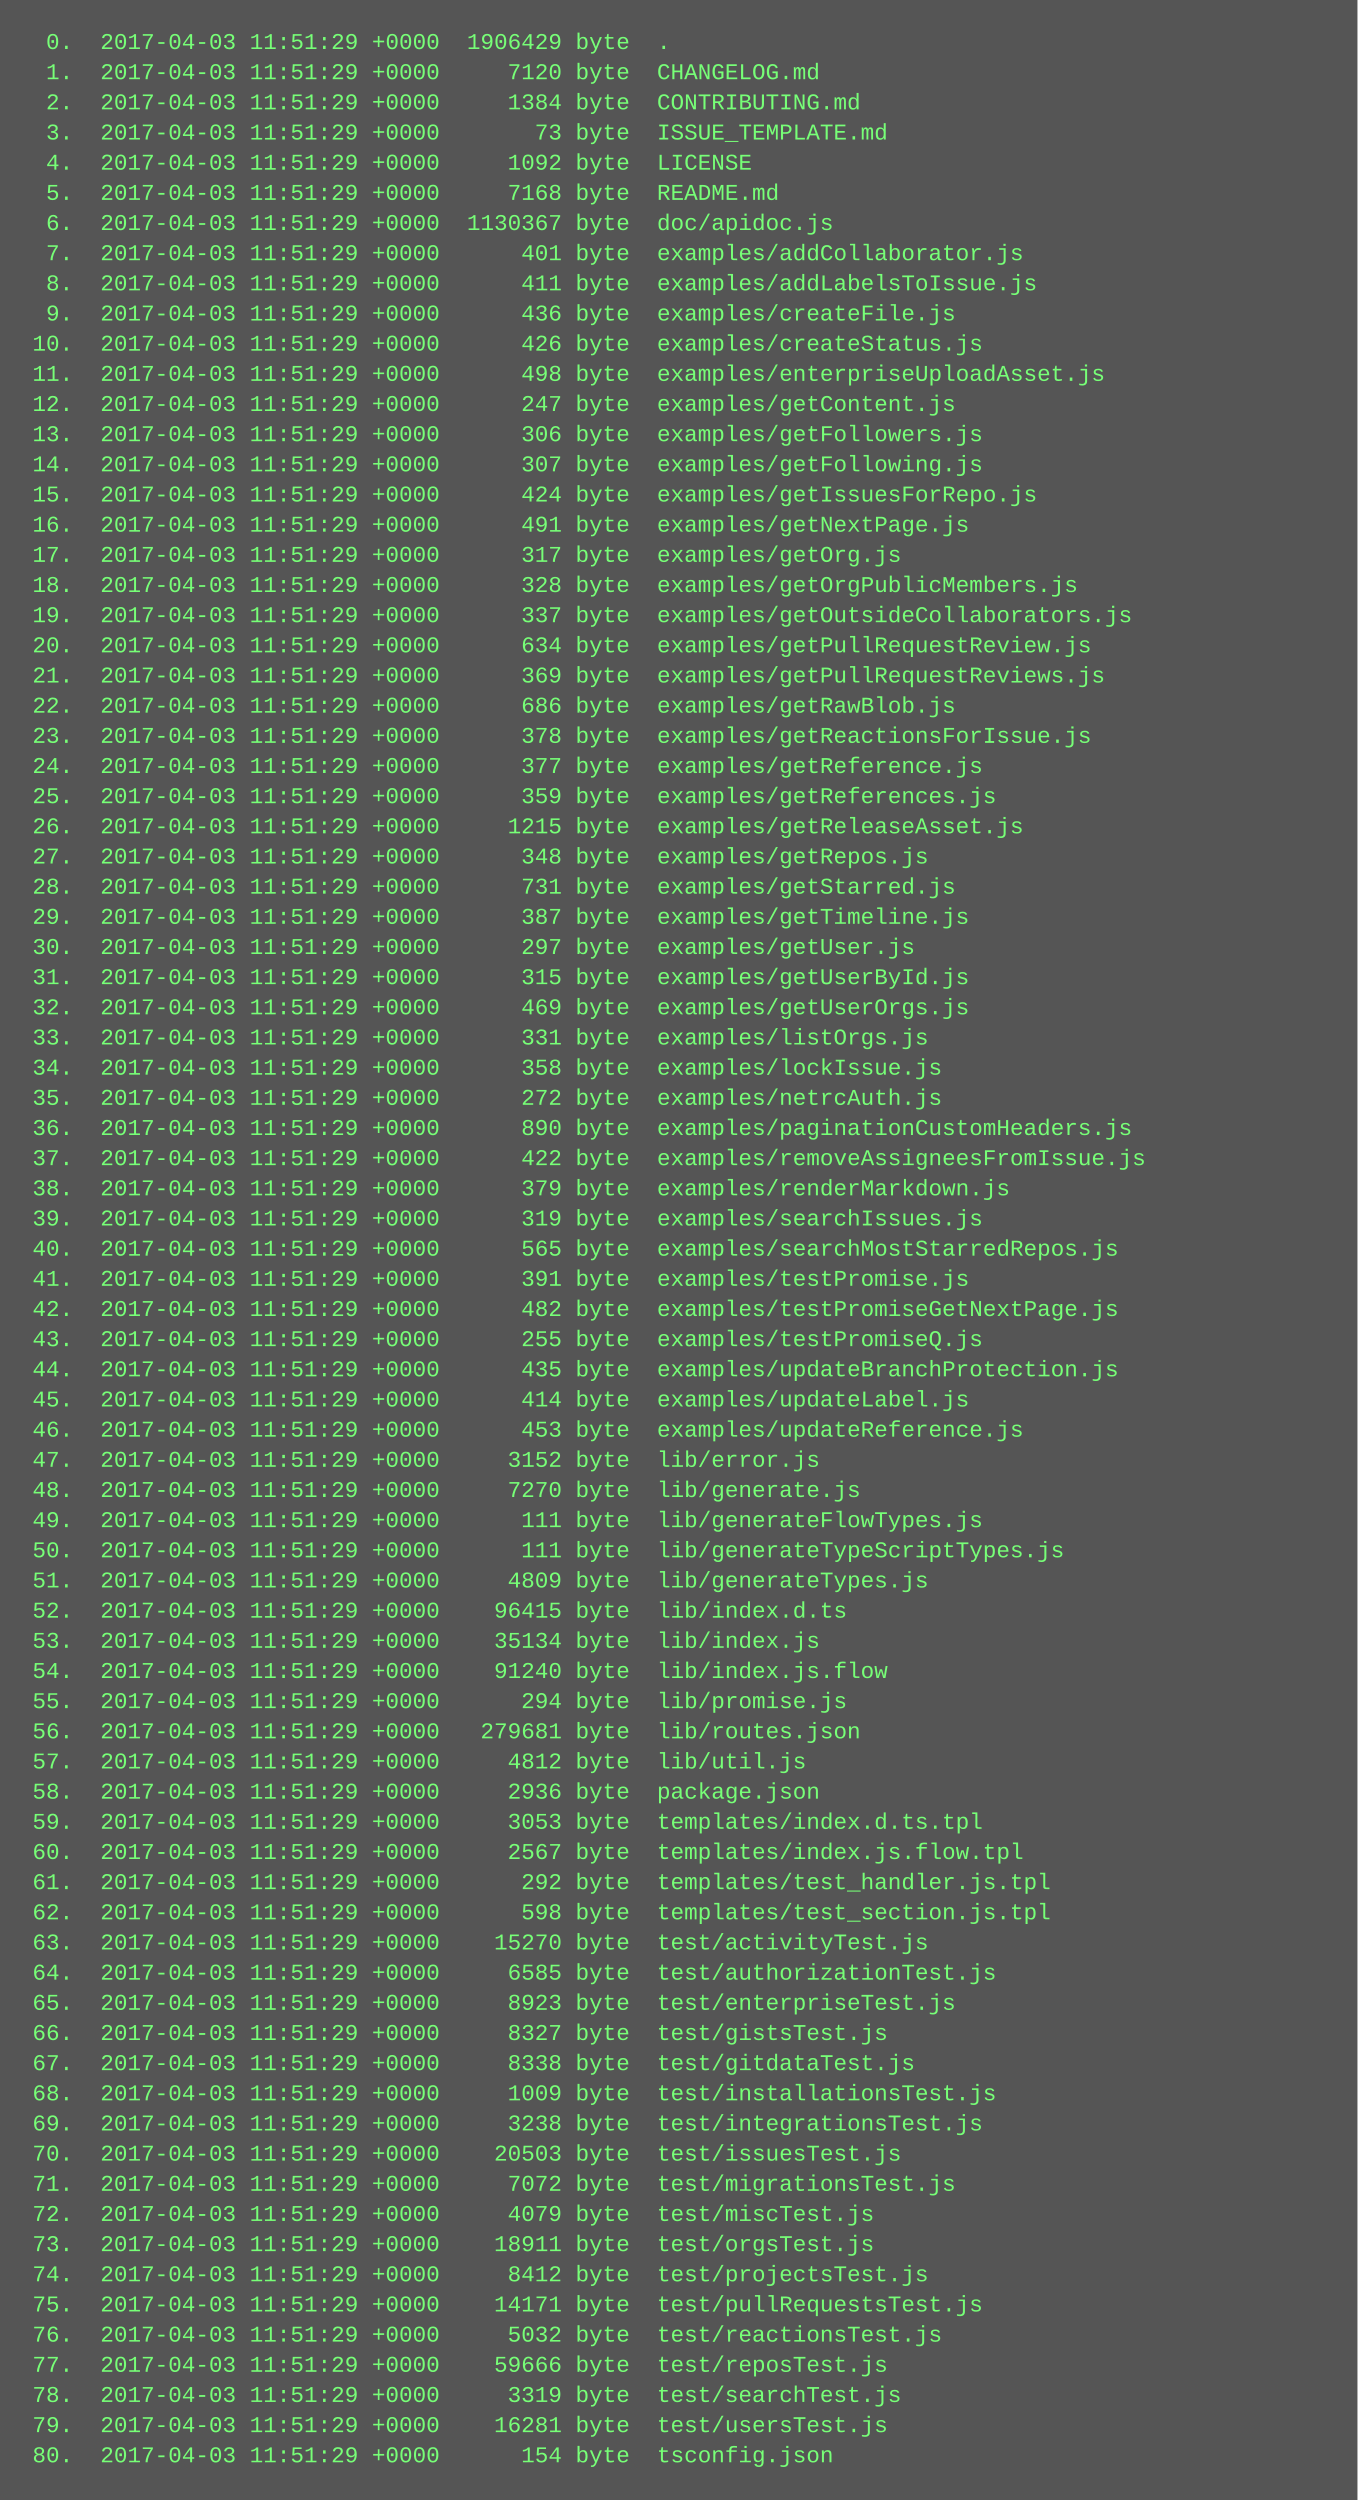
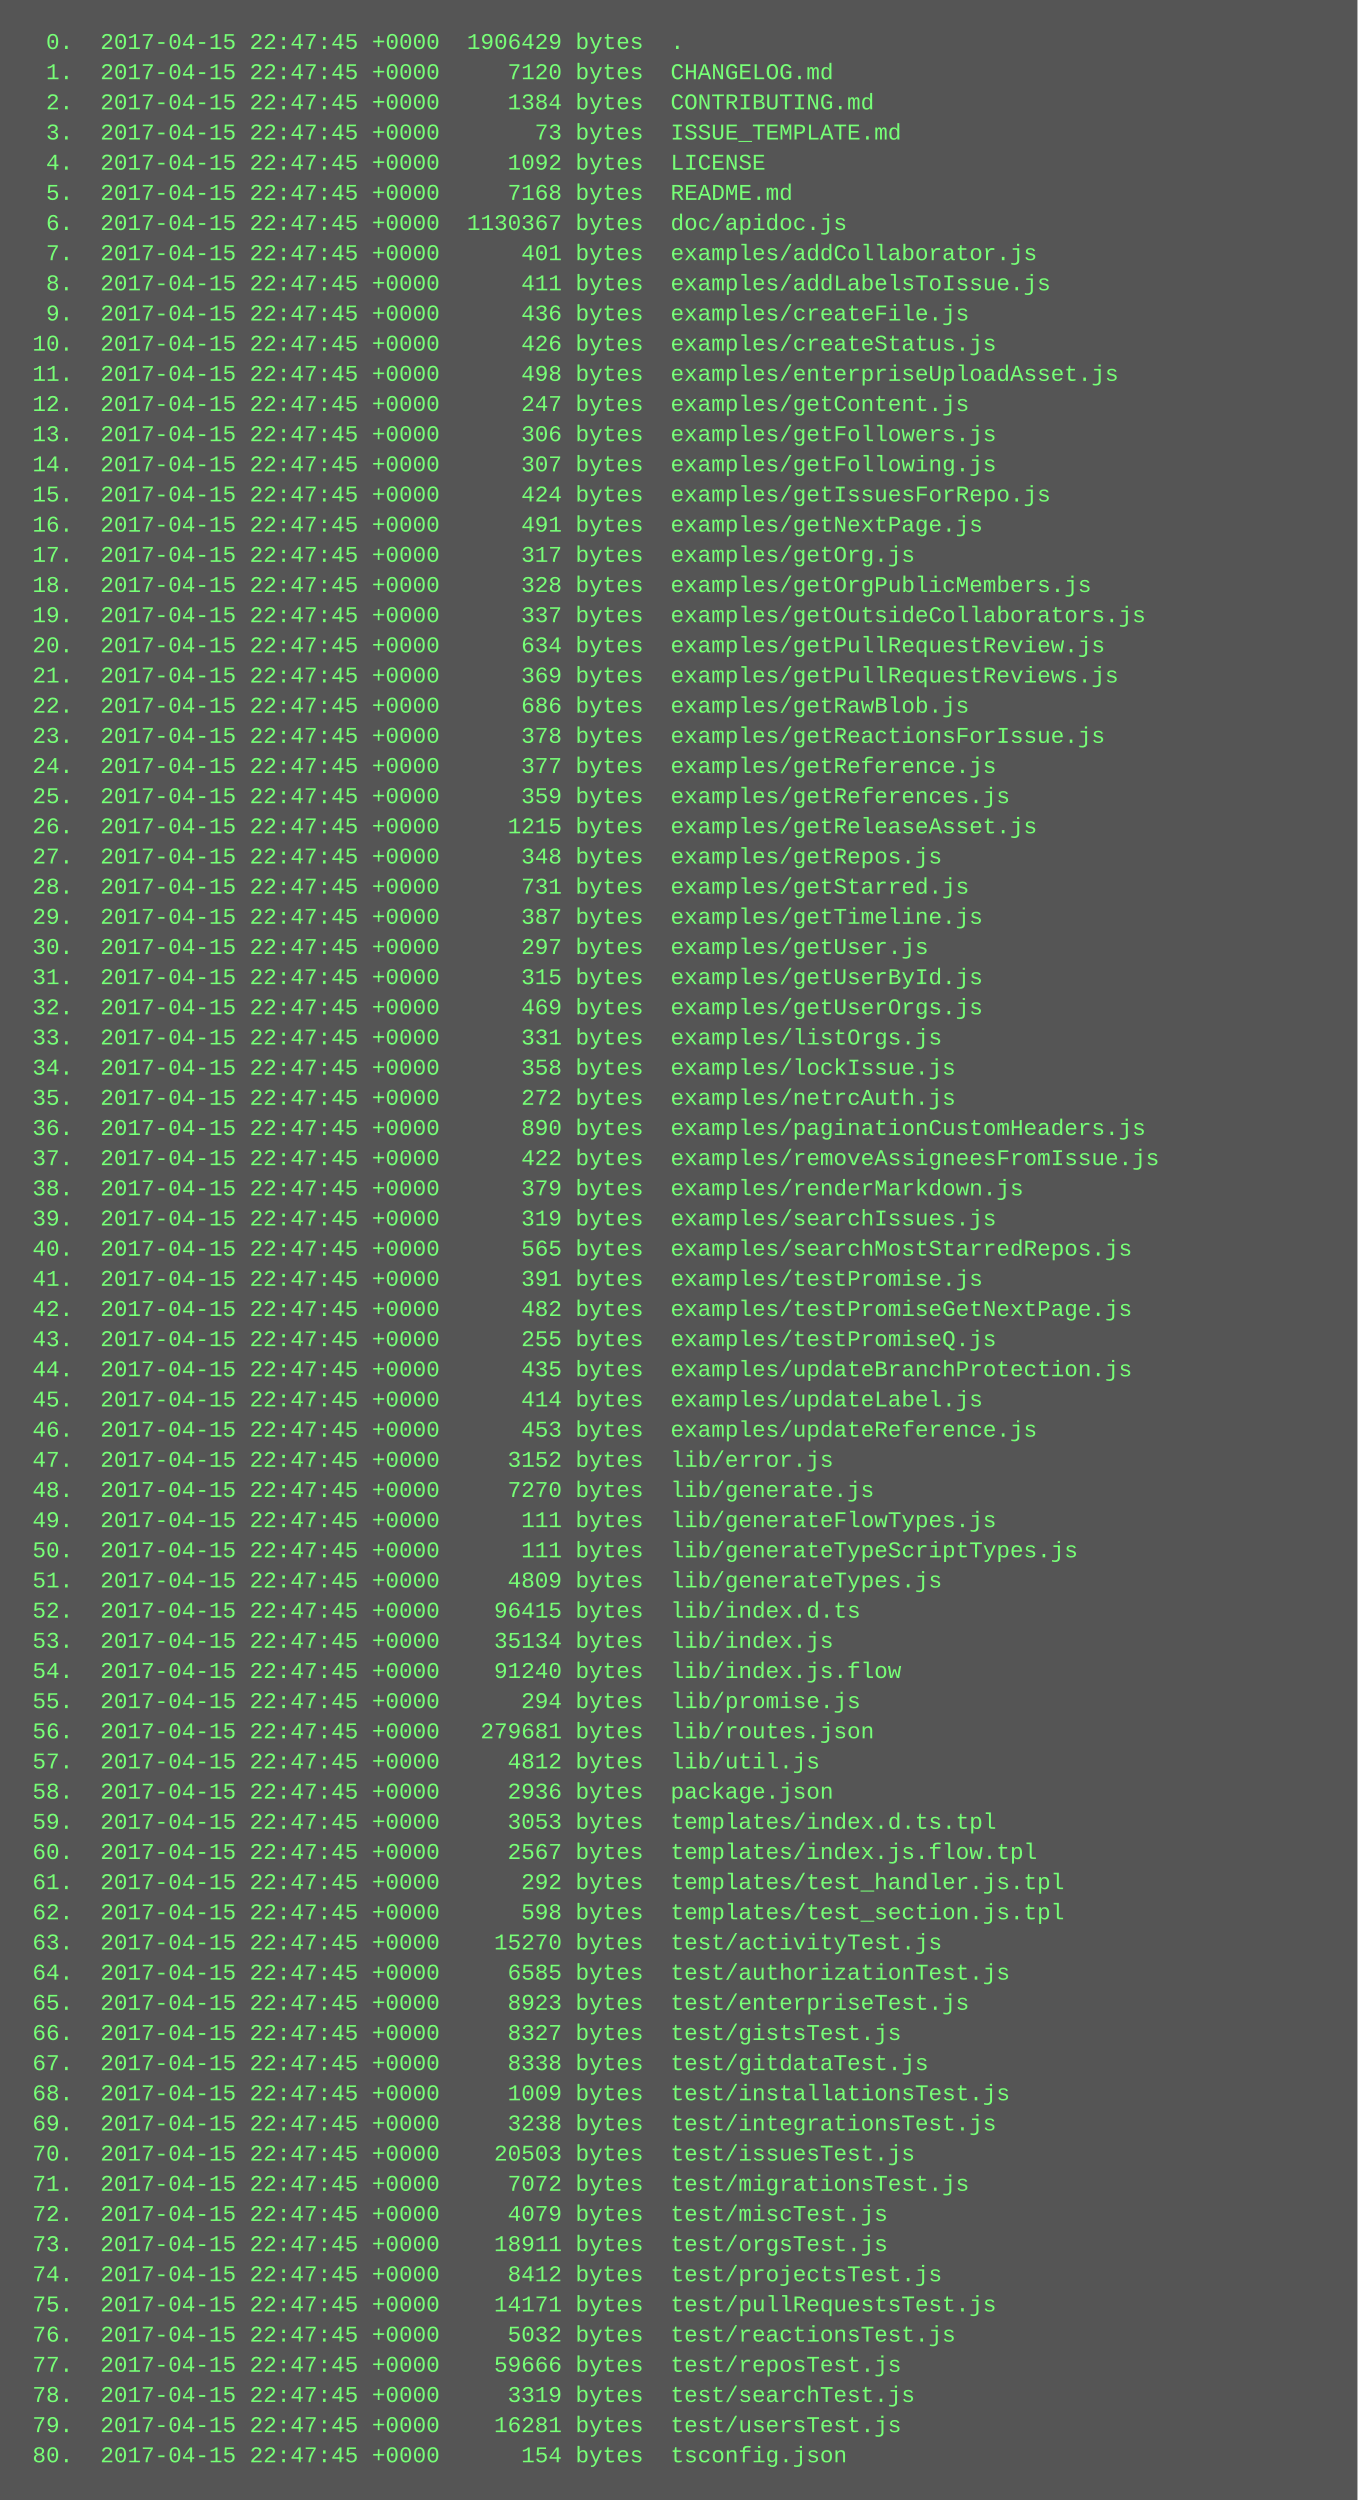
<svg xmlns="http://www.w3.org/2000/svg" height="1326" width="720">
  <rect height="1326" fill="#555" width="720" />
  <text fill="#7f7" font-family="Courier New" font-size="12" xml:space="preserve">
-     <tspan x="10" y="26">  0.  2017-04-03 11:51:29 +0000  1906429 byte  .</tspan>
-     <tspan x="10" y="42">  1.  2017-04-03 11:51:29 +0000     7120 byte  CHANGELOG.md</tspan>
-     <tspan x="10" y="58">  2.  2017-04-03 11:51:29 +0000     1384 byte  CONTRIBUTING.md</tspan>
-     <tspan x="10" y="74">  3.  2017-04-03 11:51:29 +0000       73 byte  ISSUE_TEMPLATE.md</tspan>
-     <tspan x="10" y="90">  4.  2017-04-03 11:51:29 +0000     1092 byte  LICENSE</tspan>
-     <tspan x="10" y="106">  5.  2017-04-03 11:51:29 +0000     7168 byte  README.md</tspan>
-     <tspan x="10" y="122">  6.  2017-04-03 11:51:29 +0000  1130367 byte  doc/apidoc.js</tspan>
-     <tspan x="10" y="138">  7.  2017-04-03 11:51:29 +0000      401 byte  examples/addCollaborator.js</tspan>
-     <tspan x="10" y="154">  8.  2017-04-03 11:51:29 +0000      411 byte  examples/addLabelsToIssue.js</tspan>
-     <tspan x="10" y="170">  9.  2017-04-03 11:51:29 +0000      436 byte  examples/createFile.js</tspan>
-     <tspan x="10" y="186"> 10.  2017-04-03 11:51:29 +0000      426 byte  examples/createStatus.js</tspan>
-     <tspan x="10" y="202"> 11.  2017-04-03 11:51:29 +0000      498 byte  examples/enterpriseUploadAsset.js</tspan>
-     <tspan x="10" y="218"> 12.  2017-04-03 11:51:29 +0000      247 byte  examples/getContent.js</tspan>
-     <tspan x="10" y="234"> 13.  2017-04-03 11:51:29 +0000      306 byte  examples/getFollowers.js</tspan>
-     <tspan x="10" y="250"> 14.  2017-04-03 11:51:29 +0000      307 byte  examples/getFollowing.js</tspan>
-     <tspan x="10" y="266"> 15.  2017-04-03 11:51:29 +0000      424 byte  examples/getIssuesForRepo.js</tspan>
-     <tspan x="10" y="282"> 16.  2017-04-03 11:51:29 +0000      491 byte  examples/getNextPage.js</tspan>
-     <tspan x="10" y="298"> 17.  2017-04-03 11:51:29 +0000      317 byte  examples/getOrg.js</tspan>
-     <tspan x="10" y="314"> 18.  2017-04-03 11:51:29 +0000      328 byte  examples/getOrgPublicMembers.js</tspan>
-     <tspan x="10" y="330"> 19.  2017-04-03 11:51:29 +0000      337 byte  examples/getOutsideCollaborators.js</tspan>
-     <tspan x="10" y="346"> 20.  2017-04-03 11:51:29 +0000      634 byte  examples/getPullRequestReview.js</tspan>
-     <tspan x="10" y="362"> 21.  2017-04-03 11:51:29 +0000      369 byte  examples/getPullRequestReviews.js</tspan>
-     <tspan x="10" y="378"> 22.  2017-04-03 11:51:29 +0000      686 byte  examples/getRawBlob.js</tspan>
-     <tspan x="10" y="394"> 23.  2017-04-03 11:51:29 +0000      378 byte  examples/getReactionsForIssue.js</tspan>
-     <tspan x="10" y="410"> 24.  2017-04-03 11:51:29 +0000      377 byte  examples/getReference.js</tspan>
-     <tspan x="10" y="426"> 25.  2017-04-03 11:51:29 +0000      359 byte  examples/getReferences.js</tspan>
-     <tspan x="10" y="442"> 26.  2017-04-03 11:51:29 +0000     1215 byte  examples/getReleaseAsset.js</tspan>
-     <tspan x="10" y="458"> 27.  2017-04-03 11:51:29 +0000      348 byte  examples/getRepos.js</tspan>
-     <tspan x="10" y="474"> 28.  2017-04-03 11:51:29 +0000      731 byte  examples/getStarred.js</tspan>
-     <tspan x="10" y="490"> 29.  2017-04-03 11:51:29 +0000      387 byte  examples/getTimeline.js</tspan>
-     <tspan x="10" y="506"> 30.  2017-04-03 11:51:29 +0000      297 byte  examples/getUser.js</tspan>
-     <tspan x="10" y="522"> 31.  2017-04-03 11:51:29 +0000      315 byte  examples/getUserById.js</tspan>
-     <tspan x="10" y="538"> 32.  2017-04-03 11:51:29 +0000      469 byte  examples/getUserOrgs.js</tspan>
-     <tspan x="10" y="554"> 33.  2017-04-03 11:51:29 +0000      331 byte  examples/listOrgs.js</tspan>
-     <tspan x="10" y="570"> 34.  2017-04-03 11:51:29 +0000      358 byte  examples/lockIssue.js</tspan>
-     <tspan x="10" y="586"> 35.  2017-04-03 11:51:29 +0000      272 byte  examples/netrcAuth.js</tspan>
-     <tspan x="10" y="602"> 36.  2017-04-03 11:51:29 +0000      890 byte  examples/paginationCustomHeaders.js</tspan>
-     <tspan x="10" y="618"> 37.  2017-04-03 11:51:29 +0000      422 byte  examples/removeAssigneesFromIssue.js</tspan>
-     <tspan x="10" y="634"> 38.  2017-04-03 11:51:29 +0000      379 byte  examples/renderMarkdown.js</tspan>
-     <tspan x="10" y="650"> 39.  2017-04-03 11:51:29 +0000      319 byte  examples/searchIssues.js</tspan>
-     <tspan x="10" y="666"> 40.  2017-04-03 11:51:29 +0000      565 byte  examples/searchMostStarredRepos.js</tspan>
-     <tspan x="10" y="682"> 41.  2017-04-03 11:51:29 +0000      391 byte  examples/testPromise.js</tspan>
-     <tspan x="10" y="698"> 42.  2017-04-03 11:51:29 +0000      482 byte  examples/testPromiseGetNextPage.js</tspan>
-     <tspan x="10" y="714"> 43.  2017-04-03 11:51:29 +0000      255 byte  examples/testPromiseQ.js</tspan>
-     <tspan x="10" y="730"> 44.  2017-04-03 11:51:29 +0000      435 byte  examples/updateBranchProtection.js</tspan>
-     <tspan x="10" y="746"> 45.  2017-04-03 11:51:29 +0000      414 byte  examples/updateLabel.js</tspan>
-     <tspan x="10" y="762"> 46.  2017-04-03 11:51:29 +0000      453 byte  examples/updateReference.js</tspan>
-     <tspan x="10" y="778"> 47.  2017-04-03 11:51:29 +0000     3152 byte  lib/error.js</tspan>
-     <tspan x="10" y="794"> 48.  2017-04-03 11:51:29 +0000     7270 byte  lib/generate.js</tspan>
-     <tspan x="10" y="810"> 49.  2017-04-03 11:51:29 +0000      111 byte  lib/generateFlowTypes.js</tspan>
-     <tspan x="10" y="826"> 50.  2017-04-03 11:51:29 +0000      111 byte  lib/generateTypeScriptTypes.js</tspan>
-     <tspan x="10" y="842"> 51.  2017-04-03 11:51:29 +0000     4809 byte  lib/generateTypes.js</tspan>
-     <tspan x="10" y="858"> 52.  2017-04-03 11:51:29 +0000    96415 byte  lib/index.d.ts</tspan>
-     <tspan x="10" y="874"> 53.  2017-04-03 11:51:29 +0000    35134 byte  lib/index.js</tspan>
-     <tspan x="10" y="890"> 54.  2017-04-03 11:51:29 +0000    91240 byte  lib/index.js.flow</tspan>
-     <tspan x="10" y="906"> 55.  2017-04-03 11:51:29 +0000      294 byte  lib/promise.js</tspan>
-     <tspan x="10" y="922"> 56.  2017-04-03 11:51:29 +0000   279681 byte  lib/routes.json</tspan>
-     <tspan x="10" y="938"> 57.  2017-04-03 11:51:29 +0000     4812 byte  lib/util.js</tspan>
-     <tspan x="10" y="954"> 58.  2017-04-03 11:51:29 +0000     2936 byte  package.json</tspan>
-     <tspan x="10" y="970"> 59.  2017-04-03 11:51:29 +0000     3053 byte  templates/index.d.ts.tpl</tspan>
-     <tspan x="10" y="986"> 60.  2017-04-03 11:51:29 +0000     2567 byte  templates/index.js.flow.tpl</tspan>
-     <tspan x="10" y="1002"> 61.  2017-04-03 11:51:29 +0000      292 byte  templates/test_handler.js.tpl</tspan>
-     <tspan x="10" y="1018"> 62.  2017-04-03 11:51:29 +0000      598 byte  templates/test_section.js.tpl</tspan>
-     <tspan x="10" y="1034"> 63.  2017-04-03 11:51:29 +0000    15270 byte  test/activityTest.js</tspan>
-     <tspan x="10" y="1050"> 64.  2017-04-03 11:51:29 +0000     6585 byte  test/authorizationTest.js</tspan>
-     <tspan x="10" y="1066"> 65.  2017-04-03 11:51:29 +0000     8923 byte  test/enterpriseTest.js</tspan>
-     <tspan x="10" y="1082"> 66.  2017-04-03 11:51:29 +0000     8327 byte  test/gistsTest.js</tspan>
-     <tspan x="10" y="1098"> 67.  2017-04-03 11:51:29 +0000     8338 byte  test/gitdataTest.js</tspan>
-     <tspan x="10" y="1114"> 68.  2017-04-03 11:51:29 +0000     1009 byte  test/installationsTest.js</tspan>
-     <tspan x="10" y="1130"> 69.  2017-04-03 11:51:29 +0000     3238 byte  test/integrationsTest.js</tspan>
-     <tspan x="10" y="1146"> 70.  2017-04-03 11:51:29 +0000    20503 byte  test/issuesTest.js</tspan>
-     <tspan x="10" y="1162"> 71.  2017-04-03 11:51:29 +0000     7072 byte  test/migrationsTest.js</tspan>
-     <tspan x="10" y="1178"> 72.  2017-04-03 11:51:29 +0000     4079 byte  test/miscTest.js</tspan>
-     <tspan x="10" y="1194"> 73.  2017-04-03 11:51:29 +0000    18911 byte  test/orgsTest.js</tspan>
-     <tspan x="10" y="1210"> 74.  2017-04-03 11:51:29 +0000     8412 byte  test/projectsTest.js</tspan>
-     <tspan x="10" y="1226"> 75.  2017-04-03 11:51:29 +0000    14171 byte  test/pullRequestsTest.js</tspan>
-     <tspan x="10" y="1242"> 76.  2017-04-03 11:51:29 +0000     5032 byte  test/reactionsTest.js</tspan>
-     <tspan x="10" y="1258"> 77.  2017-04-03 11:51:29 +0000    59666 byte  test/reposTest.js</tspan>
-     <tspan x="10" y="1274"> 78.  2017-04-03 11:51:29 +0000     3319 byte  test/searchTest.js</tspan>
-     <tspan x="10" y="1290"> 79.  2017-04-03 11:51:29 +0000    16281 byte  test/usersTest.js</tspan>
-     <tspan x="10" y="1306"> 80.  2017-04-03 11:51:29 +0000      154 byte  tsconfig.json</tspan>
+     <tspan x="10" y="26">  0.  2017-04-15 22:47:45 +0000  1906429 bytes  .</tspan>
+     <tspan x="10" y="42">  1.  2017-04-15 22:47:45 +0000     7120 bytes  CHANGELOG.md</tspan>
+     <tspan x="10" y="58">  2.  2017-04-15 22:47:45 +0000     1384 bytes  CONTRIBUTING.md</tspan>
+     <tspan x="10" y="74">  3.  2017-04-15 22:47:45 +0000       73 bytes  ISSUE_TEMPLATE.md</tspan>
+     <tspan x="10" y="90">  4.  2017-04-15 22:47:45 +0000     1092 bytes  LICENSE</tspan>
+     <tspan x="10" y="106">  5.  2017-04-15 22:47:45 +0000     7168 bytes  README.md</tspan>
+     <tspan x="10" y="122">  6.  2017-04-15 22:47:45 +0000  1130367 bytes  doc/apidoc.js</tspan>
+     <tspan x="10" y="138">  7.  2017-04-15 22:47:45 +0000      401 bytes  examples/addCollaborator.js</tspan>
+     <tspan x="10" y="154">  8.  2017-04-15 22:47:45 +0000      411 bytes  examples/addLabelsToIssue.js</tspan>
+     <tspan x="10" y="170">  9.  2017-04-15 22:47:45 +0000      436 bytes  examples/createFile.js</tspan>
+     <tspan x="10" y="186"> 10.  2017-04-15 22:47:45 +0000      426 bytes  examples/createStatus.js</tspan>
+     <tspan x="10" y="202"> 11.  2017-04-15 22:47:45 +0000      498 bytes  examples/enterpriseUploadAsset.js</tspan>
+     <tspan x="10" y="218"> 12.  2017-04-15 22:47:45 +0000      247 bytes  examples/getContent.js</tspan>
+     <tspan x="10" y="234"> 13.  2017-04-15 22:47:45 +0000      306 bytes  examples/getFollowers.js</tspan>
+     <tspan x="10" y="250"> 14.  2017-04-15 22:47:45 +0000      307 bytes  examples/getFollowing.js</tspan>
+     <tspan x="10" y="266"> 15.  2017-04-15 22:47:45 +0000      424 bytes  examples/getIssuesForRepo.js</tspan>
+     <tspan x="10" y="282"> 16.  2017-04-15 22:47:45 +0000      491 bytes  examples/getNextPage.js</tspan>
+     <tspan x="10" y="298"> 17.  2017-04-15 22:47:45 +0000      317 bytes  examples/getOrg.js</tspan>
+     <tspan x="10" y="314"> 18.  2017-04-15 22:47:45 +0000      328 bytes  examples/getOrgPublicMembers.js</tspan>
+     <tspan x="10" y="330"> 19.  2017-04-15 22:47:45 +0000      337 bytes  examples/getOutsideCollaborators.js</tspan>
+     <tspan x="10" y="346"> 20.  2017-04-15 22:47:45 +0000      634 bytes  examples/getPullRequestReview.js</tspan>
+     <tspan x="10" y="362"> 21.  2017-04-15 22:47:45 +0000      369 bytes  examples/getPullRequestReviews.js</tspan>
+     <tspan x="10" y="378"> 22.  2017-04-15 22:47:45 +0000      686 bytes  examples/getRawBlob.js</tspan>
+     <tspan x="10" y="394"> 23.  2017-04-15 22:47:45 +0000      378 bytes  examples/getReactionsForIssue.js</tspan>
+     <tspan x="10" y="410"> 24.  2017-04-15 22:47:45 +0000      377 bytes  examples/getReference.js</tspan>
+     <tspan x="10" y="426"> 25.  2017-04-15 22:47:45 +0000      359 bytes  examples/getReferences.js</tspan>
+     <tspan x="10" y="442"> 26.  2017-04-15 22:47:45 +0000     1215 bytes  examples/getReleaseAsset.js</tspan>
+     <tspan x="10" y="458"> 27.  2017-04-15 22:47:45 +0000      348 bytes  examples/getRepos.js</tspan>
+     <tspan x="10" y="474"> 28.  2017-04-15 22:47:45 +0000      731 bytes  examples/getStarred.js</tspan>
+     <tspan x="10" y="490"> 29.  2017-04-15 22:47:45 +0000      387 bytes  examples/getTimeline.js</tspan>
+     <tspan x="10" y="506"> 30.  2017-04-15 22:47:45 +0000      297 bytes  examples/getUser.js</tspan>
+     <tspan x="10" y="522"> 31.  2017-04-15 22:47:45 +0000      315 bytes  examples/getUserById.js</tspan>
+     <tspan x="10" y="538"> 32.  2017-04-15 22:47:45 +0000      469 bytes  examples/getUserOrgs.js</tspan>
+     <tspan x="10" y="554"> 33.  2017-04-15 22:47:45 +0000      331 bytes  examples/listOrgs.js</tspan>
+     <tspan x="10" y="570"> 34.  2017-04-15 22:47:45 +0000      358 bytes  examples/lockIssue.js</tspan>
+     <tspan x="10" y="586"> 35.  2017-04-15 22:47:45 +0000      272 bytes  examples/netrcAuth.js</tspan>
+     <tspan x="10" y="602"> 36.  2017-04-15 22:47:45 +0000      890 bytes  examples/paginationCustomHeaders.js</tspan>
+     <tspan x="10" y="618"> 37.  2017-04-15 22:47:45 +0000      422 bytes  examples/removeAssigneesFromIssue.js</tspan>
+     <tspan x="10" y="634"> 38.  2017-04-15 22:47:45 +0000      379 bytes  examples/renderMarkdown.js</tspan>
+     <tspan x="10" y="650"> 39.  2017-04-15 22:47:45 +0000      319 bytes  examples/searchIssues.js</tspan>
+     <tspan x="10" y="666"> 40.  2017-04-15 22:47:45 +0000      565 bytes  examples/searchMostStarredRepos.js</tspan>
+     <tspan x="10" y="682"> 41.  2017-04-15 22:47:45 +0000      391 bytes  examples/testPromise.js</tspan>
+     <tspan x="10" y="698"> 42.  2017-04-15 22:47:45 +0000      482 bytes  examples/testPromiseGetNextPage.js</tspan>
+     <tspan x="10" y="714"> 43.  2017-04-15 22:47:45 +0000      255 bytes  examples/testPromiseQ.js</tspan>
+     <tspan x="10" y="730"> 44.  2017-04-15 22:47:45 +0000      435 bytes  examples/updateBranchProtection.js</tspan>
+     <tspan x="10" y="746"> 45.  2017-04-15 22:47:45 +0000      414 bytes  examples/updateLabel.js</tspan>
+     <tspan x="10" y="762"> 46.  2017-04-15 22:47:45 +0000      453 bytes  examples/updateReference.js</tspan>
+     <tspan x="10" y="778"> 47.  2017-04-15 22:47:45 +0000     3152 bytes  lib/error.js</tspan>
+     <tspan x="10" y="794"> 48.  2017-04-15 22:47:45 +0000     7270 bytes  lib/generate.js</tspan>
+     <tspan x="10" y="810"> 49.  2017-04-15 22:47:45 +0000      111 bytes  lib/generateFlowTypes.js</tspan>
+     <tspan x="10" y="826"> 50.  2017-04-15 22:47:45 +0000      111 bytes  lib/generateTypeScriptTypes.js</tspan>
+     <tspan x="10" y="842"> 51.  2017-04-15 22:47:45 +0000     4809 bytes  lib/generateTypes.js</tspan>
+     <tspan x="10" y="858"> 52.  2017-04-15 22:47:45 +0000    96415 bytes  lib/index.d.ts</tspan>
+     <tspan x="10" y="874"> 53.  2017-04-15 22:47:45 +0000    35134 bytes  lib/index.js</tspan>
+     <tspan x="10" y="890"> 54.  2017-04-15 22:47:45 +0000    91240 bytes  lib/index.js.flow</tspan>
+     <tspan x="10" y="906"> 55.  2017-04-15 22:47:45 +0000      294 bytes  lib/promise.js</tspan>
+     <tspan x="10" y="922"> 56.  2017-04-15 22:47:45 +0000   279681 bytes  lib/routes.json</tspan>
+     <tspan x="10" y="938"> 57.  2017-04-15 22:47:45 +0000     4812 bytes  lib/util.js</tspan>
+     <tspan x="10" y="954"> 58.  2017-04-15 22:47:45 +0000     2936 bytes  package.json</tspan>
+     <tspan x="10" y="970"> 59.  2017-04-15 22:47:45 +0000     3053 bytes  templates/index.d.ts.tpl</tspan>
+     <tspan x="10" y="986"> 60.  2017-04-15 22:47:45 +0000     2567 bytes  templates/index.js.flow.tpl</tspan>
+     <tspan x="10" y="1002"> 61.  2017-04-15 22:47:45 +0000      292 bytes  templates/test_handler.js.tpl</tspan>
+     <tspan x="10" y="1018"> 62.  2017-04-15 22:47:45 +0000      598 bytes  templates/test_section.js.tpl</tspan>
+     <tspan x="10" y="1034"> 63.  2017-04-15 22:47:45 +0000    15270 bytes  test/activityTest.js</tspan>
+     <tspan x="10" y="1050"> 64.  2017-04-15 22:47:45 +0000     6585 bytes  test/authorizationTest.js</tspan>
+     <tspan x="10" y="1066"> 65.  2017-04-15 22:47:45 +0000     8923 bytes  test/enterpriseTest.js</tspan>
+     <tspan x="10" y="1082"> 66.  2017-04-15 22:47:45 +0000     8327 bytes  test/gistsTest.js</tspan>
+     <tspan x="10" y="1098"> 67.  2017-04-15 22:47:45 +0000     8338 bytes  test/gitdataTest.js</tspan>
+     <tspan x="10" y="1114"> 68.  2017-04-15 22:47:45 +0000     1009 bytes  test/installationsTest.js</tspan>
+     <tspan x="10" y="1130"> 69.  2017-04-15 22:47:45 +0000     3238 bytes  test/integrationsTest.js</tspan>
+     <tspan x="10" y="1146"> 70.  2017-04-15 22:47:45 +0000    20503 bytes  test/issuesTest.js</tspan>
+     <tspan x="10" y="1162"> 71.  2017-04-15 22:47:45 +0000     7072 bytes  test/migrationsTest.js</tspan>
+     <tspan x="10" y="1178"> 72.  2017-04-15 22:47:45 +0000     4079 bytes  test/miscTest.js</tspan>
+     <tspan x="10" y="1194"> 73.  2017-04-15 22:47:45 +0000    18911 bytes  test/orgsTest.js</tspan>
+     <tspan x="10" y="1210"> 74.  2017-04-15 22:47:45 +0000     8412 bytes  test/projectsTest.js</tspan>
+     <tspan x="10" y="1226"> 75.  2017-04-15 22:47:45 +0000    14171 bytes  test/pullRequestsTest.js</tspan>
+     <tspan x="10" y="1242"> 76.  2017-04-15 22:47:45 +0000     5032 bytes  test/reactionsTest.js</tspan>
+     <tspan x="10" y="1258"> 77.  2017-04-15 22:47:45 +0000    59666 bytes  test/reposTest.js</tspan>
+     <tspan x="10" y="1274"> 78.  2017-04-15 22:47:45 +0000     3319 bytes  test/searchTest.js</tspan>
+     <tspan x="10" y="1290"> 79.  2017-04-15 22:47:45 +0000    16281 bytes  test/usersTest.js</tspan>
+     <tspan x="10" y="1306"> 80.  2017-04-15 22:47:45 +0000      154 bytes  tsconfig.json</tspan>
  </text>
</svg>
